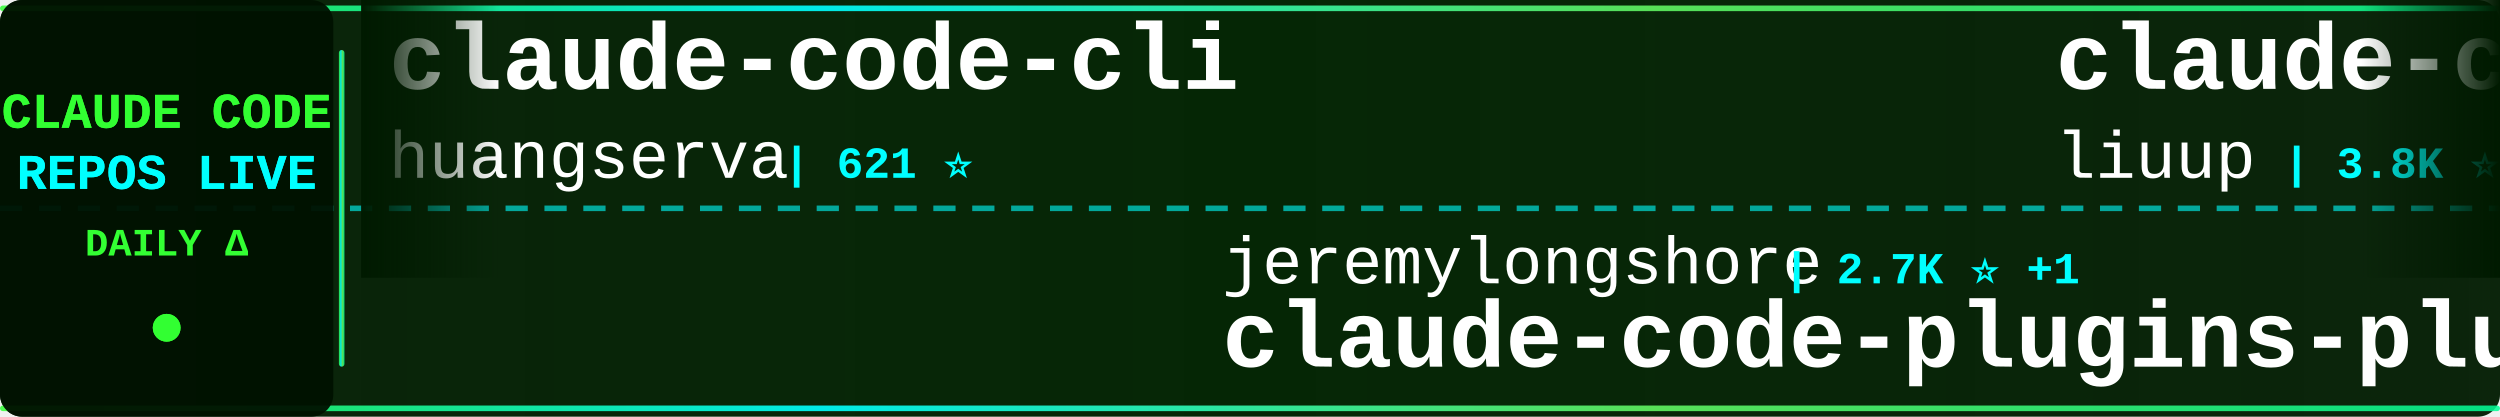
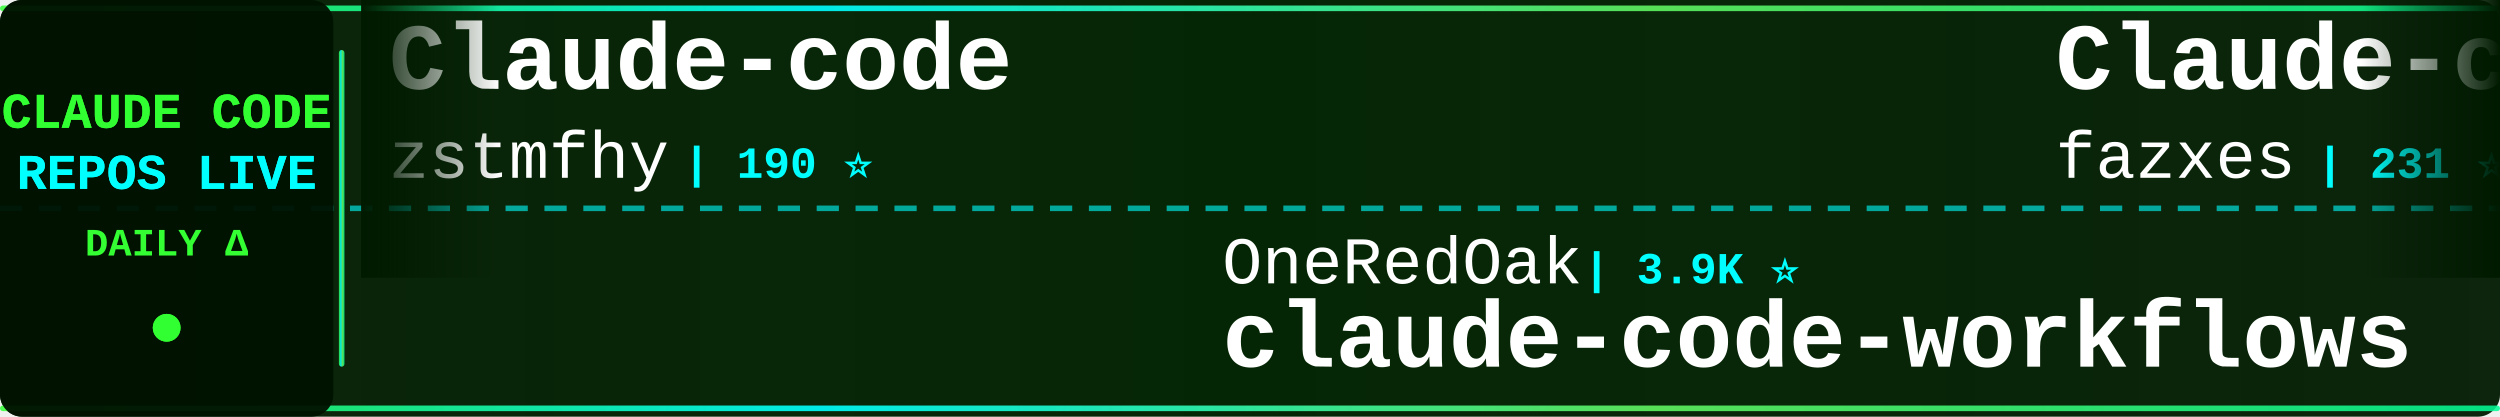
<svg xmlns="http://www.w3.org/2000/svg" width="900" height="150">
  <defs>
    <linearGradient id="tickerBg" x1="0%" y1="0%" x2="100%" y2="0%">
      <stop offset="0%" style="stop-color:#001a00;stop-opacity:0.95" />
      <stop offset="50%" style="stop-color:#002200;stop-opacity:0.98" />
      <stop offset="100%" style="stop-color:#001a00;stop-opacity:0.95" />
    </linearGradient>
    <linearGradient id="borderGrad" x1="0%" y1="0%" x2="100%" y2="0%">
      <stop offset="0%" style="stop-color:#33ff33;stop-opacity:0.85">
        <animate attributeName="stop-opacity" values="0.85;1;0.85" dur="2s" repeatCount="indefinite" />
      </stop>
      <stop offset="33%" style="stop-color:#00ffff;stop-opacity:0.9">
        <animate attributeName="stop-opacity" values="0.9;1;0.9" dur="2.2s" repeatCount="indefinite" />
      </stop>
      <stop offset="66%" style="stop-color:#66ff66;stop-opacity:0.85">
        <animate attributeName="stop-opacity" values="0.85;1;0.85" dur="1.8s" repeatCount="indefinite" />
      </stop>
      <stop offset="100%" style="stop-color:#00ff99;stop-opacity:0.85">
        <animate attributeName="stop-opacity" values="0.85;1;0.85" dur="2s" repeatCount="indefinite" />
      </stop>
    </linearGradient>
    <filter id="textGlow">
      <feGaussianBlur stdDeviation="0.1" result="coloredBlur" />
      <feMerge>
        <feMergeNode in="coloredBlur" />
        <feMergeNode in="SourceGraphic" />
      </feMerge>
    </filter>
    <filter id="metricGlow">
      <feGaussianBlur stdDeviation="0.2" result="coloredBlur" />
      <feMerge>
        <feMergeNode in="coloredBlur" />
        <feMergeNode in="SourceGraphic" />
      </feMerge>
    </filter>
    <linearGradient id="leftFade" x1="0%" y1="0%" x2="100%" y2="0%">
      <stop offset="0%" style="stop-color:#001a00;stop-opacity:1" />
      <stop offset="100%" style="stop-color:#001a00;stop-opacity:0" />
    </linearGradient>
    <linearGradient id="rightFade" x1="0%" y1="0%" x2="100%" y2="0%">
      <stop offset="0%" style="stop-color:#001a00;stop-opacity:0" />
      <stop offset="100%" style="stop-color:#001a00;stop-opacity:1" />
    </linearGradient>
  </defs>
  <rect width="900" height="150" fill="url(#tickerBg)" rx="8" />
  <rect x="0" y="2" width="900" height="2" fill="url(#borderGrad)" rx="1" />
  <rect x="0" y="146" width="900" height="2" fill="url(#borderGrad)" rx="1" />
  <line x1="0" y1="75" x2="900" y2="75" stroke="#00ffff" stroke-width="2" stroke-dasharray="8 6" opacity="0.6" />
  <rect x="0" y="0" width="120" height="150" fill="#001100" opacity="0.95" rx="8" />
  <text x="60" y="46" font-family="'Courier New', monospace" font-size="18" font-weight="bold" fill="#33ff33" text-anchor="middle" filter="url(#textGlow)">
    CLAUDE CODE
  </text>
  <text x="60" y="68" font-family="'Courier New', monospace" font-size="18" font-weight="bold" fill="#00ffff" text-anchor="middle" filter="url(#textGlow)">
    REPOS LIVE
  </text>
  <text x="60" y="92" font-family="'Courier New', monospace" font-size="14" font-weight="bold" fill="#33ff33" text-anchor="middle">
    DAILY Δ
  </text>
  <circle cx="60" cy="118" r="5" fill="#33ff33" filter="url(#metricGlow)">
    <animate attributeName="r" values="4;6;4" dur="1.5s" repeatCount="indefinite" />
    <animate attributeName="opacity" values="0.6;1;0.6" dur="1.5s" repeatCount="indefinite" />
  </circle>
  <rect x="122" y="18" width="2" height="114" fill="url(#borderGrad)" rx="1" />
  <clipPath id="tickerClip">
    <rect x="130" y="0" width="770" height="150" />
  </clipPath>
  <g clip-path="url(#tickerClip)">
    <g id="tickerItems">
      <animateTransform attributeName="transform" attributeType="XML" type="translate" from="0 0" to="-3000 0" dur="54s" repeatCount="indefinite" />
      <g transform="translate(0, 0)">
-         <text x="140" y="32" font-family="'Courier New', monospace" font-size="34" font-weight="bold" fill="#ffffff">claude-code-cli</text>
-         <text x="140" y="64" font-family="'Courier New', monospace" font-size="24" font-weight="normal" fill="#ffffff" opacity="1.0">huangserva</text>
-         <text x="282" y="64" font-family="'Courier New', monospace" font-size="16" font-weight="bold" fill="#00ffff"> | 621 ⭐</text>
+         <text x="140" y="32" font-family="'Courier New', monospace" font-size="34" font-weight="bold" fill="#ffffff">Claude-code</text>
+         <text x="140" y="64" font-family="'Courier New', monospace" font-size="24" font-weight="normal" fill="#ffffff" opacity="1.0">zstmfhy</text>
+         <text x="246" y="64" font-family="'Courier New', monospace" font-size="16" font-weight="bold" fill="#00ffff"> | 190 ⭐</text>
      </g>
      <g transform="translate(300, 0)">
-         <text x="140" y="102" font-family="'Courier New', monospace" font-size="24" font-weight="normal" fill="#ffffff" opacity="1.0">jeremylongshore</text>
-         <text x="342" y="102" font-family="'Courier New', monospace" font-size="16" font-weight="bold" fill="#00ffff"> | 2.7K ⭐ +1</text>
-         <text x="140" y="132" font-family="'Courier New', monospace" font-size="34" font-weight="bold" fill="#ffffff">claude-code-plugins-plus...</text>
+         <text x="140" y="102" font-family="'Courier New', monospace" font-size="24" font-weight="normal" fill="#ffffff" opacity="1.0">OneRedOak</text>
+         <text x="270" y="102" font-family="'Courier New', monospace" font-size="16" font-weight="bold" fill="#00ffff"> | 3.9K ⭐</text>
+         <text x="140" y="132" font-family="'Courier New', monospace" font-size="34" font-weight="bold" fill="#ffffff">claude-code-workflows</text>
      </g>
      <g transform="translate(600, 0)">
-         <text x="140" y="32" font-family="'Courier New', monospace" font-size="34" font-weight="bold" fill="#ffffff">claude-code-analysis</text>
-         <text x="140" y="64" font-family="'Courier New', monospace" font-size="24" font-weight="normal" fill="#ffffff" opacity="1.0">liuup</text>
-         <text x="222" y="64" font-family="'Courier New', monospace" font-size="16" font-weight="bold" fill="#00ffff"> | 3.8K ⭐ +2</text>
+         <text x="140" y="32" font-family="'Courier New', monospace" font-size="34" font-weight="bold" fill="#ffffff">Claude-code</text>
+         <text x="140" y="64" font-family="'Courier New', monospace" font-size="24" font-weight="normal" fill="#ffffff" opacity="1.0">fazxes</text>
+         <text x="234" y="64" font-family="'Courier New', monospace" font-size="16" font-weight="bold" fill="#00ffff"> | 231 ⭐</text>
      </g>
      <g transform="translate(900, 0)">
-         <text x="140" y="102" font-family="'Courier New', monospace" font-size="24" font-weight="normal" fill="#ffffff" opacity="1.0">ykdojo</text>
-         <text x="234" y="102" font-family="'Courier New', monospace" font-size="16" font-weight="bold" fill="#00ffff"> | 9.8K ⭐</text>
-         <text x="140" y="132" font-family="'Courier New', monospace" font-size="34" font-weight="bold" fill="#ffffff">claude-code-tips</text>
+         <text x="140" y="102" font-family="'Courier New', monospace" font-size="24" font-weight="normal" fill="#ffffff" opacity="1.0">KPR111</text>
+         <text x="234" y="102" font-family="'Courier New', monospace" font-size="16" font-weight="bold" fill="#00ffff"> | 18 ⭐</text>
+         <text x="140" y="132" font-family="'Courier New', monospace" font-size="34" font-weight="bold" fill="#ffffff">Claude-Code</text>
      </g>
      <g transform="translate(1200, 0)">
-         <text x="140" y="32" font-family="'Courier New', monospace" font-size="34" font-weight="bold" fill="#ffffff">my-claude-code-setup</text>
-         <text x="140" y="64" font-family="'Courier New', monospace" font-size="24" font-weight="normal" fill="#ffffff" opacity="1.0">centminmod</text>
-         <text x="282" y="64" font-family="'Courier New', monospace" font-size="16" font-weight="bold" fill="#00ffff"> | 2.6K ⭐</text>
+         <text x="140" y="32" font-family="'Courier New', monospace" font-size="34" font-weight="bold" fill="#ffffff">Claude-Code-Usage-Monito...</text>
+         <text x="140" y="64" font-family="'Courier New', monospace" font-size="24" font-weight="normal" fill="#ffffff" opacity="1.0">Maciek-roboblog</text>
+         <text x="342" y="64" font-family="'Courier New', monospace" font-size="16" font-weight="bold" fill="#00ffff"> | 8.6K ⭐</text>
      </g>
      <g transform="translate(1500, 0)">
-         <text x="140" y="102" font-family="'Courier New', monospace" font-size="24" font-weight="normal" fill="#ffffff" opacity="1.0">VILA-Lab</text>
-         <text x="258" y="102" font-family="'Courier New', monospace" font-size="16" font-weight="bold" fill="#00ffff"> | 2.1K ⭐</text>
-         <text x="140" y="132" font-family="'Courier New', monospace" font-size="34" font-weight="bold" fill="#ffffff">Dive-into-Claude-Code</text>
+         <text x="140" y="102" font-family="'Courier New', monospace" font-size="24" font-weight="normal" fill="#ffffff" opacity="1.0">ChinaSiro</text>
+         <text x="270" y="102" font-family="'Courier New', monospace" font-size="16" font-weight="bold" fill="#00ffff"> | 9.6K ⭐ +1</text>
+         <text x="140" y="132" font-family="'Courier New', monospace" font-size="34" font-weight="bold" fill="#ffffff">claude-code-sourcemap</text>
      </g>
      <g transform="translate(1800, 0)">
-         <text x="140" y="32" font-family="'Courier New', monospace" font-size="34" font-weight="bold" fill="#ffffff">claude-code-infrastructu...</text>
-         <text x="140" y="64" font-family="'Courier New', monospace" font-size="24" font-weight="normal" fill="#ffffff" opacity="1.0">diet103</text>
-         <text x="246" y="64" font-family="'Courier New', monospace" font-size="16" font-weight="bold" fill="#00ffff"> | 10.0K ⭐</text>
+         <text x="140" y="32" font-family="'Courier New', monospace" font-size="34" font-weight="bold" fill="#ffffff">claude-code-proxy</text>
+         <text x="140" y="64" font-family="'Courier New', monospace" font-size="24" font-weight="normal" fill="#ffffff" opacity="1.0">fuergaosi233</text>
+         <text x="306" y="64" font-family="'Courier New', monospace" font-size="16" font-weight="bold" fill="#00ffff"> | 2.8K ⭐ +1</text>
      </g>
      <g transform="translate(2100, 0)">
-         <text x="140" y="102" font-family="'Courier New', monospace" font-size="24" font-weight="normal" fill="#ffffff" opacity="1.0">simonw</text>
-         <text x="234" y="102" font-family="'Courier New', monospace" font-size="16" font-weight="bold" fill="#00ffff"> | 1.7K ⭐</text>
-         <text x="140" y="132" font-family="'Courier New', monospace" font-size="34" font-weight="bold" fill="#ffffff">claude-code-transcripts</text>
+         <text x="140" y="102" font-family="'Courier New', monospace" font-size="24" font-weight="normal" fill="#ffffff" opacity="1.0">oboard</text>
+         <text x="234" y="102" font-family="'Courier New', monospace" font-size="16" font-weight="bold" fill="#00ffff"> | 3.3K ⭐</text>
+         <text x="140" y="132" font-family="'Courier New', monospace" font-size="34" font-weight="bold" fill="#ffffff">claude-code-rev</text>
      </g>
      <g transform="translate(2400, 0)">
-         <text x="140" y="32" font-family="'Courier New', monospace" font-size="34" font-weight="bold" fill="#ffffff">Open-ClaudeCode</text>
-         <text x="140" y="64" font-family="'Courier New', monospace" font-size="24" font-weight="normal" fill="#ffffff" opacity="1.0">LING71671</text>
-         <text x="270" y="64" font-family="'Courier New', monospace" font-size="16" font-weight="bold" fill="#00ffff"> | 945 ⭐</text>
+         <text x="140" y="32" font-family="'Courier New', monospace" font-size="34" font-weight="bold" fill="#ffffff">claude-code-source-code-...</text>
+         <text x="140" y="64" font-family="'Courier New', monospace" font-size="24" font-weight="normal" fill="#ffffff" opacity="1.0">ghuntley</text>
+         <text x="258" y="64" font-family="'Courier New', monospace" font-size="16" font-weight="bold" fill="#00ffff"> | 990 ⭐</text>
      </g>
      <g transform="translate(2700, 0)">
-         <text x="140" y="102" font-family="'Courier New', monospace" font-size="24" font-weight="normal" fill="#ffffff" opacity="1.0">frankbria</text>
-         <text x="270" y="102" font-family="'Courier New', monospace" font-size="16" font-weight="bold" fill="#00ffff"> | 9.6K ⭐ +1</text>
-         <text x="140" y="132" font-family="'Courier New', monospace" font-size="34" font-weight="bold" fill="#ffffff">ralph-claude-code</text>
+         <text x="140" y="102" font-family="'Courier New', monospace" font-size="24" font-weight="normal" fill="#ffffff" opacity="1.0">JrCx7scC</text>
+         <text x="258" y="102" font-family="'Courier New', monospace" font-size="16" font-weight="bold" fill="#00ffff"> | 374 ⭐</text>
+         <text x="140" y="132" font-family="'Courier New', monospace" font-size="34" font-weight="bold" fill="#ffffff">claude-code-source</text>
      </g>
      <g transform="translate(3000, 0)">
-         <text x="140" y="32" font-family="'Courier New', monospace" font-size="34" font-weight="bold" fill="#ffffff">claude-code-cli</text>
-         <text x="140" y="64" font-family="'Courier New', monospace" font-size="24" font-weight="normal" fill="#ffffff" opacity="1.0">huangserva</text>
-         <text x="282" y="64" font-family="'Courier New', monospace" font-size="16" font-weight="bold" fill="#00ffff"> | 621 ⭐</text>
+         <text x="140" y="32" font-family="'Courier New', monospace" font-size="34" font-weight="bold" fill="#ffffff">Claude-code</text>
+         <text x="140" y="64" font-family="'Courier New', monospace" font-size="24" font-weight="normal" fill="#ffffff" opacity="1.0">zstmfhy</text>
+         <text x="246" y="64" font-family="'Courier New', monospace" font-size="16" font-weight="bold" fill="#00ffff"> | 190 ⭐</text>
      </g>
      <g transform="translate(3300, 0)">
-         <text x="140" y="102" font-family="'Courier New', monospace" font-size="24" font-weight="normal" fill="#ffffff" opacity="1.0">jeremylongshore</text>
-         <text x="342" y="102" font-family="'Courier New', monospace" font-size="16" font-weight="bold" fill="#00ffff"> | 2.7K ⭐ +1</text>
-         <text x="140" y="132" font-family="'Courier New', monospace" font-size="34" font-weight="bold" fill="#ffffff">claude-code-plugins-plus...</text>
+         <text x="140" y="102" font-family="'Courier New', monospace" font-size="24" font-weight="normal" fill="#ffffff" opacity="1.0">OneRedOak</text>
+         <text x="270" y="102" font-family="'Courier New', monospace" font-size="16" font-weight="bold" fill="#00ffff"> | 3.9K ⭐</text>
+         <text x="140" y="132" font-family="'Courier New', monospace" font-size="34" font-weight="bold" fill="#ffffff">claude-code-workflows</text>
      </g>
      <g transform="translate(3600, 0)">
-         <text x="140" y="32" font-family="'Courier New', monospace" font-size="34" font-weight="bold" fill="#ffffff">claude-code-analysis</text>
-         <text x="140" y="64" font-family="'Courier New', monospace" font-size="24" font-weight="normal" fill="#ffffff" opacity="1.0">liuup</text>
-         <text x="222" y="64" font-family="'Courier New', monospace" font-size="16" font-weight="bold" fill="#00ffff"> | 3.8K ⭐ +2</text>
+         <text x="140" y="32" font-family="'Courier New', monospace" font-size="34" font-weight="bold" fill="#ffffff">Claude-code</text>
+         <text x="140" y="64" font-family="'Courier New', monospace" font-size="24" font-weight="normal" fill="#ffffff" opacity="1.0">fazxes</text>
+         <text x="234" y="64" font-family="'Courier New', monospace" font-size="16" font-weight="bold" fill="#00ffff"> | 231 ⭐</text>
      </g>
      <g transform="translate(3900, 0)">
-         <text x="140" y="102" font-family="'Courier New', monospace" font-size="24" font-weight="normal" fill="#ffffff" opacity="1.0">ykdojo</text>
-         <text x="234" y="102" font-family="'Courier New', monospace" font-size="16" font-weight="bold" fill="#00ffff"> | 9.8K ⭐</text>
-         <text x="140" y="132" font-family="'Courier New', monospace" font-size="34" font-weight="bold" fill="#ffffff">claude-code-tips</text>
+         <text x="140" y="102" font-family="'Courier New', monospace" font-size="24" font-weight="normal" fill="#ffffff" opacity="1.0">KPR111</text>
+         <text x="234" y="102" font-family="'Courier New', monospace" font-size="16" font-weight="bold" fill="#00ffff"> | 18 ⭐</text>
+         <text x="140" y="132" font-family="'Courier New', monospace" font-size="34" font-weight="bold" fill="#ffffff">Claude-Code</text>
      </g>
    </g>
  </g>
  <rect x="130" y="0" width="50" height="100" fill="url(#leftFade)" />
  <rect x="850" y="0" width="50" height="100" fill="url(#rightFade)" />
</svg>
